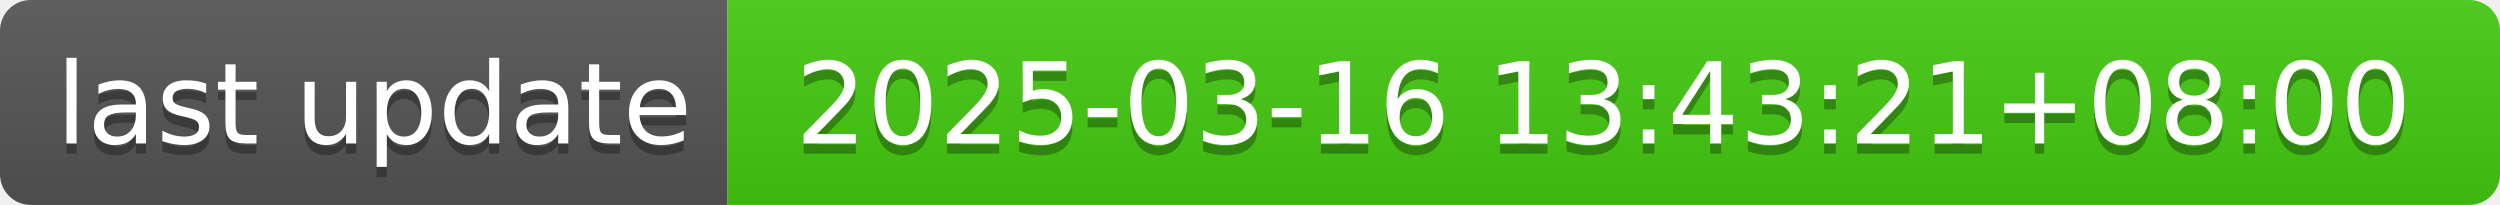
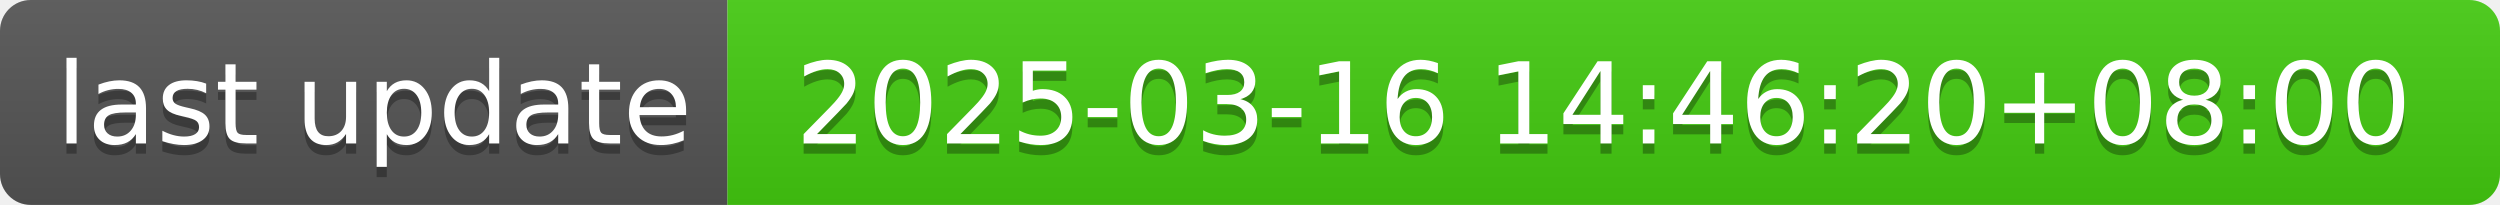
- <svg xmlns="http://www.w3.org/2000/svg" width="244" height="20" role="img" aria-label="last update: 2025-03-16 13:43:21+08:00">
+ <svg xmlns="http://www.w3.org/2000/svg" width="244" height="20" role="img" aria-label="last update: 2025-03-16 14:46:20+08:00">
  <linearGradient id="s" x2="0" y2="100%">
    <stop offset="0" stop-color="#bbb" stop-opacity=".1" />
    <stop offset="1" stop-opacity=".1" />
  </linearGradient>
  <clipPath id="r">
    <rect width="244" height="20" rx="3" fill="#fff" />
  </clipPath>
  <g clip-path="url(#r)">
    <rect width="71" height="20" fill="#555" />
    <rect x="71" width="173" height="20" fill="#4c1" />
    <rect width="244" height="20" fill="url(#s)" />
  </g>
  <g fill="#fff" text-anchor="middle" font-family="Verdana,Geneva,DejaVu Sans,sans-serif" text-rendering="geometricPrecision" font-size="110">
    <text aria-hidden="true" x="365" y="150" fill="#010101" fill-opacity=".3" transform="scale(.1)" textLength="610">last update</text>
    <text x="365" y="140" transform="scale(.1)" fill="#fff" textLength="610">last update</text>
-     <text aria-hidden="true" x="1565" y="150" fill="#010101" fill-opacity=".3" transform="scale(.1)" textLength="1630">2025-03-16 13:43:21+08:00</text>
-     <text x="1565" y="140" transform="scale(.1)" fill="#fff" textLength="1630">2025-03-16 13:43:21+08:00</text>
+     <text aria-hidden="true" x="1565" y="150" fill="#010101" fill-opacity=".3" transform="scale(.1)" textLength="1630">2025-03-16 14:46:20+08:00</text>
+     <text x="1565" y="140" transform="scale(.1)" fill="#fff" textLength="1630">2025-03-16 14:46:20+08:00</text>
  </g>
</svg>
